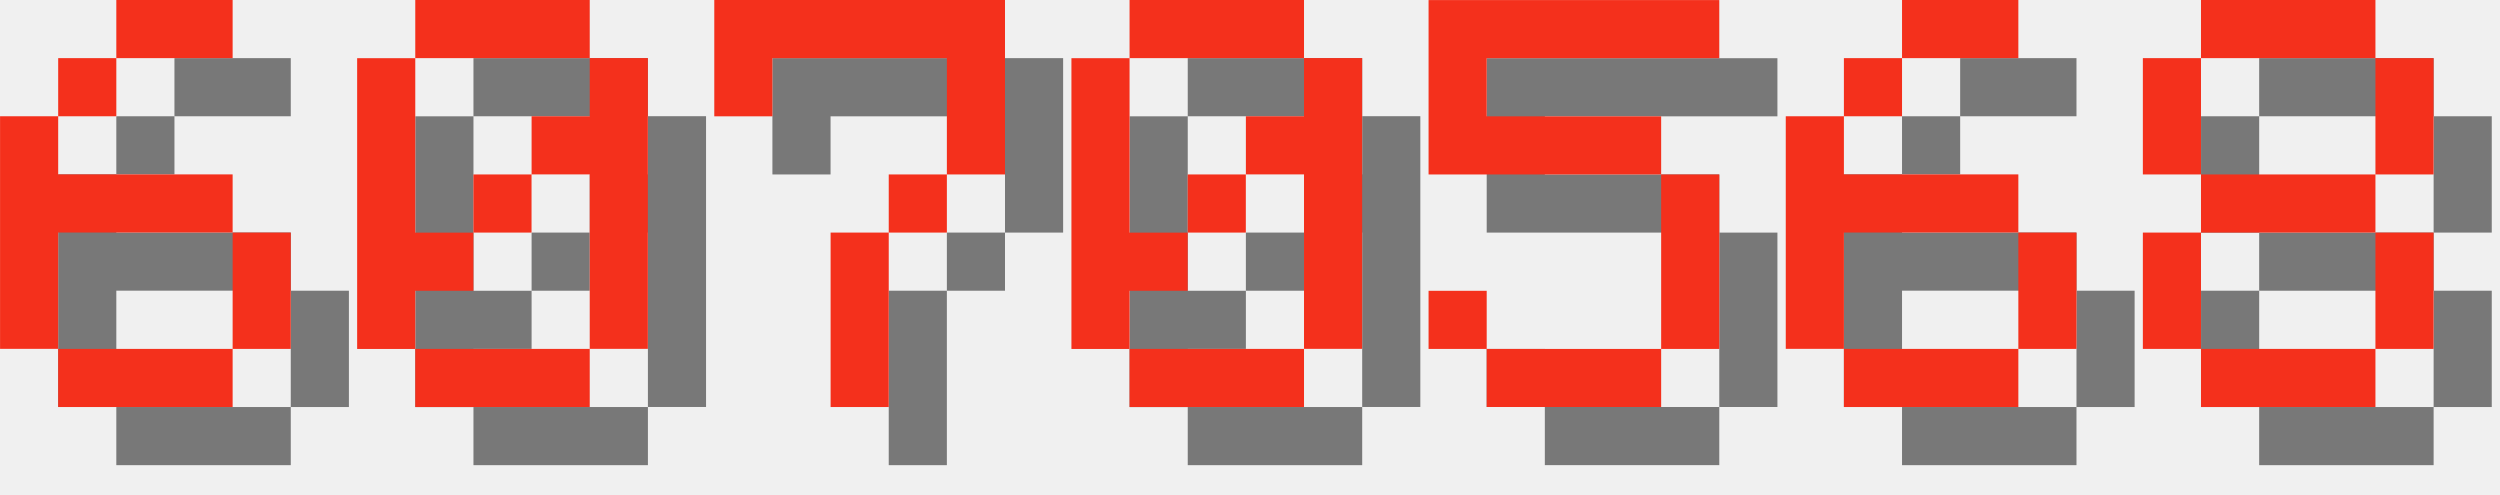
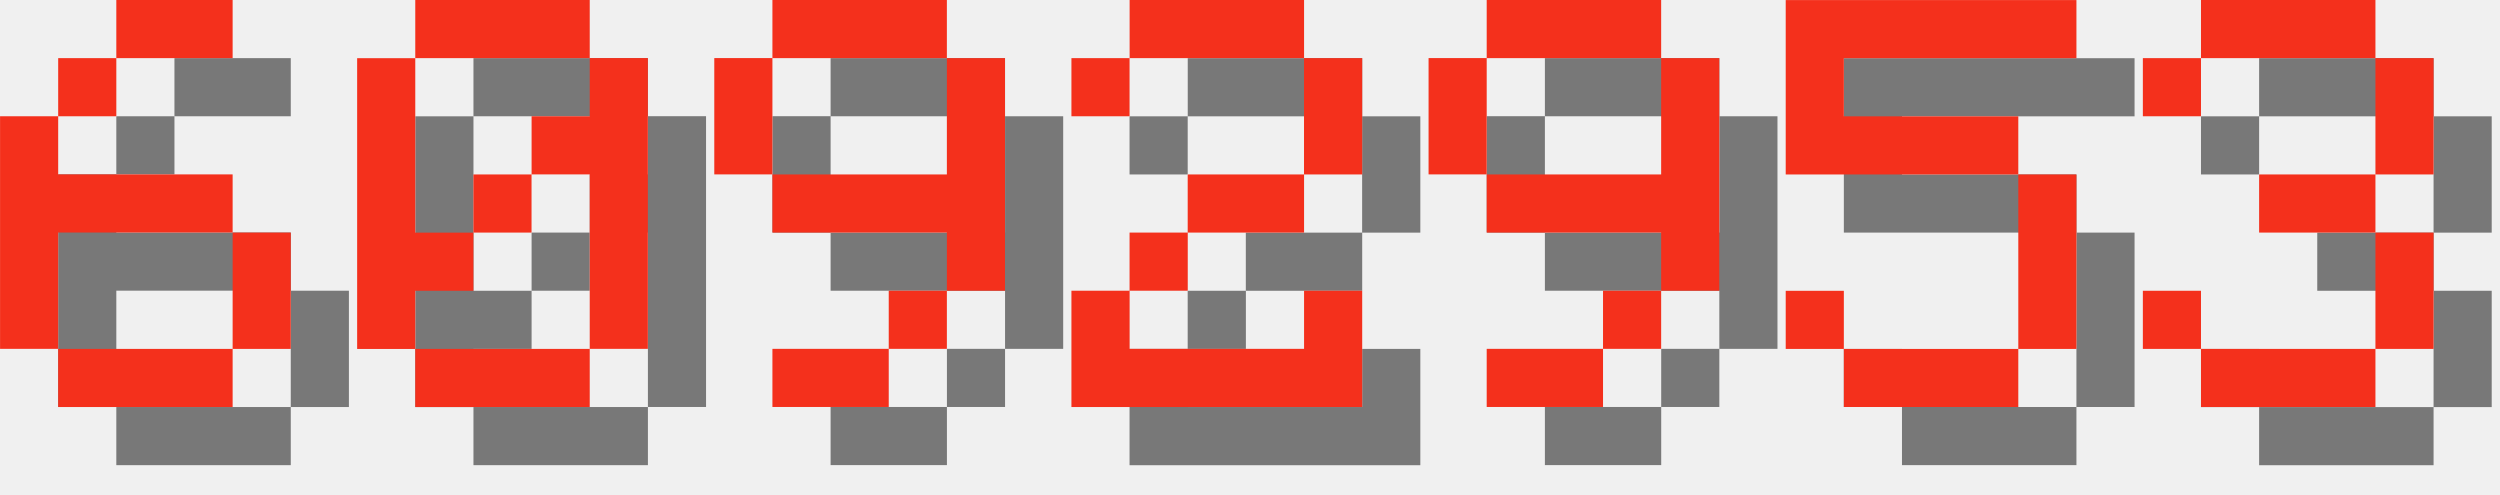
<svg xmlns="http://www.w3.org/2000/svg" version="1.1" width="182.0" height="36">
  <style>
        .text-foreground {
            fill: #F4301C;
        }
        .text-shadow {
            fill: #000000;
            fill-opacity: 0.5;
        }
    </style>
  <g class="digit" id="digit_6" transform="translate(0.0, 0), scale(4)">
    <path id="digit_6_shadow" class="text-shadow" d="m3.175 1.058v1.058h2.117v-1.058h-2.117zm0 1.058h-1.058v1.058h1.058v-1.058zm-1.058 1.058h-1.058v4.233h1.058v-2.117h3.175v-1.058h-3.175v-1.058zm3.175 2.117v2.117h1.058v-2.117h-1.058zm0 2.117h-3.175v1.058h3.175v-1.058z" fill-opacity=".5" style="paint-order:stroke fill markers" />
    <path id="digit_6_fg" class="text-foreground" d="m2.117 0v1.058h2.117v-1.058h-2.117zm0 1.058h-1.058v1.058h1.058v-1.058zm-1.058 1.058h-1.058v4.233h1.058v-2.117h3.175v-1.058h-3.175v-1.058zm3.175 2.117v2.117h1.058v-2.117h-1.058zm0 2.117h-3.175v1.058h3.175v-1.058z" fill="#fff" style="paint-order:stroke fill markers" />
  </g>
  <g class="digit" id="digit_0" transform="translate(26.0, 0), scale(4)">
    <path id="digit_0_shadow" class="text-shadow" d="m2.117 1.058v1.058h3.175v-1.058h-3.175zm3.175 1.058v1.058h-1.058v1.058h1.058v3.175h1.058v-5.292h-1.058zm0 5.292h-3.175v1.058h3.175v-1.058zm-3.175 0v-1.058h1.058v-1.058h-1.058v-3.175h-1.058v5.292h1.058zm1.058-2.117h1.058v-1.058h-1.058v1.058z" fill-opacity=".5" style="paint-order:stroke fill markers" />
    <path id="digit_0_fg" class="text-foreground" d="m1.058 0v1.058h3.175v-1.058h-3.175zm3.175 1.058v1.058h-1.058v1.058h1.058v3.175h1.058v-5.292h-1.058zm0 5.292h-3.175v1.058h3.175v-1.058zm-3.175 0v-1.058h1.058v-1.058h-1.058v-3.175h-1.058v5.292h1.058zm1.058-2.117h1.058v-1.058h-1.058v1.058z" fill="#fff" style="paint-order:stroke fill markers" />
  </g>
-   <g class="digit" id="digit_7" transform="translate(52.0, 0), scale(4)">
-     <path id="digit_7_shadow" class="text-shadow" d="m1.058 1.058 2e-6 2.117h1.058v-1.058h3.175v1.058l2e-7 1.058h-1.058v1.058h-1.058l4e-7 3.175 1.058 1e-7v-3.175h1.058v-1.058h1.058l5e-7 -1.058v-2.117z" fill-opacity=".5" style="paint-order:stroke fill markers" />
-     <path id="digit_7_fg" class="text-foreground" d="m0 0 2e-6 2.117h1.058v-1.058h3.175v1.058l2e-7 1.058h-1.058v1.058h-1.058l4e-7 3.175 1.058 1e-7v-3.175h1.058v-1.058h1.058l5e-7 -1.058v-2.117z" fill="#fff" style="paint-order:stroke fill markers" />
+   <g class="digit" id="digit_9" transform="translate(52.0, 0), scale(4)">
+     <path id="digit_9_shadow" class="text-shadow" d="m2.117 1.058v1.058h3.175v-1.058h-3.175zm3.175 1.058v2.117h-3.175v1.058h3.175v1.058h1.058v-4.233h-1.058zm0 4.233h-1.058v1.058h1.058v-1.058zm-1.058 1.058h-2.117v1.058h2.117v-1.058zm-2.117-3.175v-2.117h-1.058v2.117h1.058z" fill-opacity=".5" style="paint-order:stroke fill markers" />
+     <path id="digit_9_fg" class="text-foreground" d="m1.058 0v1.058h3.175v-1.058h-3.175zm3.175 1.058v2.117h-3.175v1.058h3.175v1.058h1.058v-4.233h-1.058zm0 4.233h-1.058v1.058h1.058v-1.058zm-1.058 1.058h-2.117v1.058h2.117v-1.058zm-2.117-3.175v-2.117h-1.058v2.117h1.058z" fill="#fff" style="paint-order:stroke fill markers" />
  </g>
-   <g class="digit" id="digit_0" transform="translate(78.0, 0), scale(4)">
-     <path id="digit_0_shadow" class="text-shadow" d="m2.117 1.058v1.058h3.175v-1.058h-3.175zm3.175 1.058v1.058h-1.058v1.058h1.058v3.175h1.058v-5.292h-1.058zm0 5.292h-3.175v1.058h3.175v-1.058zm-3.175 0v-1.058h1.058v-1.058h-1.058v-3.175h-1.058v5.292h1.058zm1.058-2.117h1.058v-1.058h-1.058v1.058z" fill-opacity=".5" style="paint-order:stroke fill markers" />
-     <path id="digit_0_fg" class="text-foreground" d="m1.058 0v1.058h3.175v-1.058h-3.175zm3.175 1.058v1.058h-1.058v1.058h1.058v3.175h1.058v-5.292h-1.058zm0 5.292h-3.175v1.058h3.175v-1.058zm-3.175 0v-1.058h1.058v-1.058h-1.058v-3.175h-1.058v5.292h1.058zm1.058-2.117h1.058v-1.058h-1.058v1.058z" fill="#fff" style="paint-order:stroke fill markers" />
+   <g class="digit" id="digit_2" transform="translate(78.0, 0), scale(4)">
+     <path id="digit_2_shadow" class="text-shadow" d="m1.058 2.117v1.058h1.058v-1.058h3.175v2.117h-2.117v1.058h-1.058v1.058h-1.058v2.117h5.292v-2.117h-1.058v1.058h-3.175v-1.058h1.058v-1.058h2.117v-1.058h1.058v-2.117h-1.058v-1.058h-3.175v1.058h-1.058z" fill-opacity=".5" style="paint-order:stroke fill markers" />
+     <path id="digit_2_fg" class="text-foreground" d="m0 1.058v1.058h1.058v-1.058h3.175v2.117h-2.117v1.058h-1.058v1.058h-1.058v2.117h5.292v-2.117h-1.058v1.058h-3.175v-1.058h1.058v-1.058h2.117v-1.058h1.058v-2.117h-1.058v-1.058h-3.175v1.058h-1.058z" fill="#fff" style="paint-order:stroke fill markers" />
  </g>
-   <g class="digit" id="digit_5" transform="translate(104.0, 0), scale(4)">
+   <g class="digit" id="digit_9" transform="translate(104.0, 0), scale(4)">
+     <path id="digit_9_shadow" class="text-shadow" d="m2.117 1.058v1.058h3.175v-1.058h-3.175zm3.175 1.058v2.117h-3.175v1.058h3.175v1.058h1.058v-4.233h-1.058zm0 4.233h-1.058v1.058h1.058v-1.058zm-1.058 1.058h-2.117v1.058h2.117v-1.058zm-2.117-3.175v-2.117h-1.058v2.117h1.058z" fill-opacity=".5" style="paint-order:stroke fill markers" />
+     <path id="digit_9_fg" class="text-foreground" d="m1.058 0v1.058h3.175v-1.058h-3.175zm3.175 1.058v2.117h-3.175v1.058h3.175v1.058h1.058v-4.233h-1.058zm0 4.233h-1.058v1.058h1.058v-1.058zm-1.058 1.058h-2.117v1.058h2.117v-1.058zm-2.117-3.175v-2.117h-1.058v2.117h1.058z" fill="#fff" style="paint-order:stroke fill markers" />
+   </g>
+   <g class="digit" id="digit_5" transform="translate(130.0, 0), scale(4)">
    <path id="digit_5_shadow" class="text-shadow" d="m1.058 1.058v3.175h4.233v3.175h-3.175v-1.058h-1.058v1.058h1.058v1.058h3.175v-1.058h1.058v-3.175h-1.058v-1.058h-3.175v-1.058h4.233v-1.058h-5.292z" fill-opacity=".5" style="paint-order:stroke fill markers" />
    <path id="digit_5_fg" class="text-foreground" d="m0 0v3.175h4.233v3.175h-3.175v-1.058h-1.058v1.058h1.058v1.058h3.175v-1.058h1.058v-3.175h-1.058v-1.058h-3.175v-1.058h4.233v-1.058h-5.292z" fill="#fff" style="paint-order:stroke fill markers" />
  </g>
-   <g class="digit" id="digit_6" transform="translate(130.0, 0), scale(4)">
-     <path id="digit_6_shadow" class="text-shadow" d="m3.175 1.058v1.058h2.117v-1.058h-2.117zm0 1.058h-1.058v1.058h1.058v-1.058zm-1.058 1.058h-1.058v4.233h1.058v-2.117h3.175v-1.058h-3.175v-1.058zm3.175 2.117v2.117h1.058v-2.117h-1.058zm0 2.117h-3.175v1.058h3.175v-1.058z" fill-opacity=".5" style="paint-order:stroke fill markers" />
-     <path id="digit_6_fg" class="text-foreground" d="m2.117 0v1.058h2.117v-1.058h-2.117zm0 1.058h-1.058v1.058h1.058v-1.058zm-1.058 1.058h-1.058v4.233h1.058v-2.117h3.175v-1.058h-3.175v-1.058zm3.175 2.117v2.117h1.058v-2.117h-1.058zm0 2.117h-3.175v1.058h3.175v-1.058z" fill="#fff" style="paint-order:stroke fill markers" />
-   </g>
-   <g class="digit" id="digit_8" transform="translate(156.0, 0), scale(4)">
-     <path id="digit_8_shadow" class="text-shadow" d="m2.117 1.058v1.058h3.175v-1.058h-3.175zm3.175 1.058v2.117h1.058v-2.117h-1.058zm0 2.117h-3.175v1.058h3.175v-1.058zm0 1.058v2.117h1.058v-2.117h-1.058zm0 2.117h-3.175v1.058h3.175v-1.058zm-3.175 0v-2.117h-1.058v2.117h1.058zm0-3.175v-2.117h-1.058v2.117h1.058z" fill-opacity=".5" style="paint-order:stroke fill markers" />
-     <path id="digit_8_fg" class="text-foreground" d="m1.058 0v1.058h3.175v-1.058h-3.175zm3.175 1.058v2.117h1.058v-2.117h-1.058zm0 2.117h-3.175v1.058h3.175v-1.058zm0 1.058v2.117h1.058v-2.117h-1.058zm0 2.117h-3.175v1.058h3.175v-1.058zm-3.175 0v-2.117h-1.058v2.117h1.058zm0-3.175v-2.117h-1.058v2.117h1.058z" fill="#fff" style="paint-order:stroke fill markers" />
+   <g class="digit" id="digit_3" transform="translate(156.0, 0), scale(4)">
+     <path id="digit_3_shadow" class="text-shadow" d="m1.058 2.117v1.058h1.058v-1.058h3.175v2.117h-2.117v1.058h2.117v2.117h-3.175v-1.058h-1.058v1.058h1.058v1.058h3.175v-1.058h1.058v-2.117h-1.058v-1.058h1.058v-2.117h-1.058v-1.058h-3.175v1.058h-1.058z" fill-opacity=".5" style="paint-order:stroke fill markers" />
+     <path id="digit_3_fg" class="text-foreground" d="m0 1.058v1.058h1.058v-1.058h3.175v2.117h-2.117v1.058h2.117v2.117h-3.175v-1.058h-1.058v1.058h1.058v1.058h3.175v-1.058h1.058v-2.117h-1.058v-1.058h1.058v-2.117h-1.058v-1.058h-3.175v1.058h-1.058z" fill="#fff" style="paint-order:stroke fill markers" />
  </g>
</svg>
